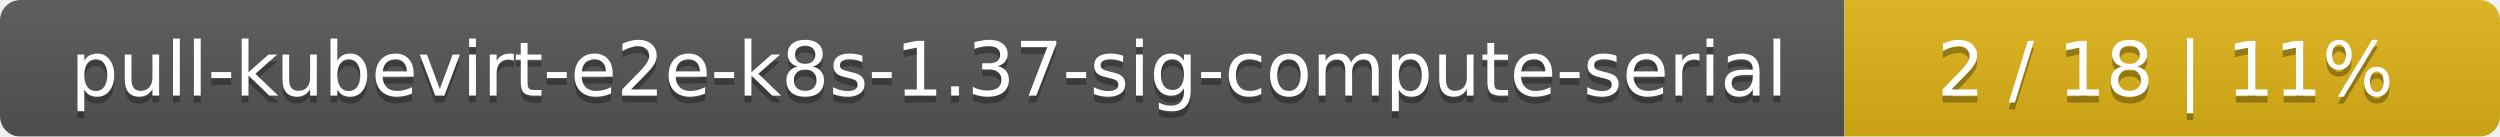
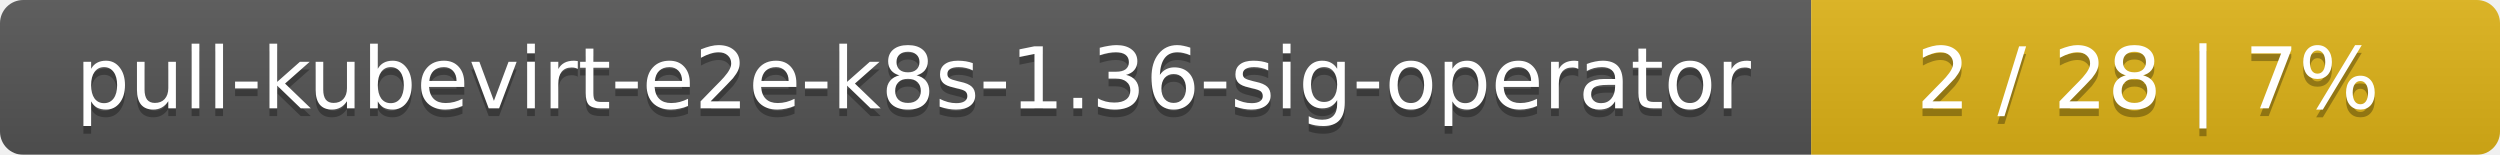
- <svg xmlns="http://www.w3.org/2000/svg" width="366" height="20">
+ <svg xmlns="http://www.w3.org/2000/svg" width="323" height="20">
  <linearGradient id="smooth" x2="0" y2="100%">
    <stop offset="0" stop-color="#bbb" stop-opacity=".1" />
    <stop offset="1" stop-opacity=".1" />
  </linearGradient>
  <mask id="round">
-     <rect width="366" height="20" rx="3" fill="#fff" />
+     <rect width="323" height="20" rx="3" fill="#fff" />
  </mask>
  <g mask="url(#round)">
-     <rect width="270" height="20" fill="#555" />
-     <rect x="270" width="96" height="20" fill="#dfb317" />
-     <rect width="366" height="20" fill="url(#smooth)" />
+     <rect width="234" height="20" fill="#555" />
+     <rect x="234" width="89" height="20" fill="#dfb317" />
+     <rect width="323" height="20" fill="url(#smooth)" />
  </g>
  <g fill="#fff" text-anchor="middle" font-family="DejaVu Sans,Verdana,Geneva,sans-serif" font-size="11">
-     <text x="136" y="15" fill="#010101" fill-opacity=".3">pull-kubevirt-e2e-k8s-1.37-sig-compute-serial</text>
-     <text x="136" y="14">pull-kubevirt-e2e-k8s-1.37-sig-compute-serial</text>
-     <text x="317" y="15" fill="#010101" fill-opacity=".3">2 / 18    |    11%</text>
-     <text x="317" y="14">2 / 18    |    11%</text>
+     <text x="118" y="15" fill="#010101" fill-opacity=".3">pull-kubevirt-e2e-k8s-1.36-sig-operator</text>
+     <text x="118" y="14">pull-kubevirt-e2e-k8s-1.36-sig-operator</text>
+     <text x="277.5" y="15" fill="#010101" fill-opacity=".3">2 / 28    |    7%</text>
+     <text x="277.5" y="14">2 / 28    |    7%</text>
  </g>
</svg>
